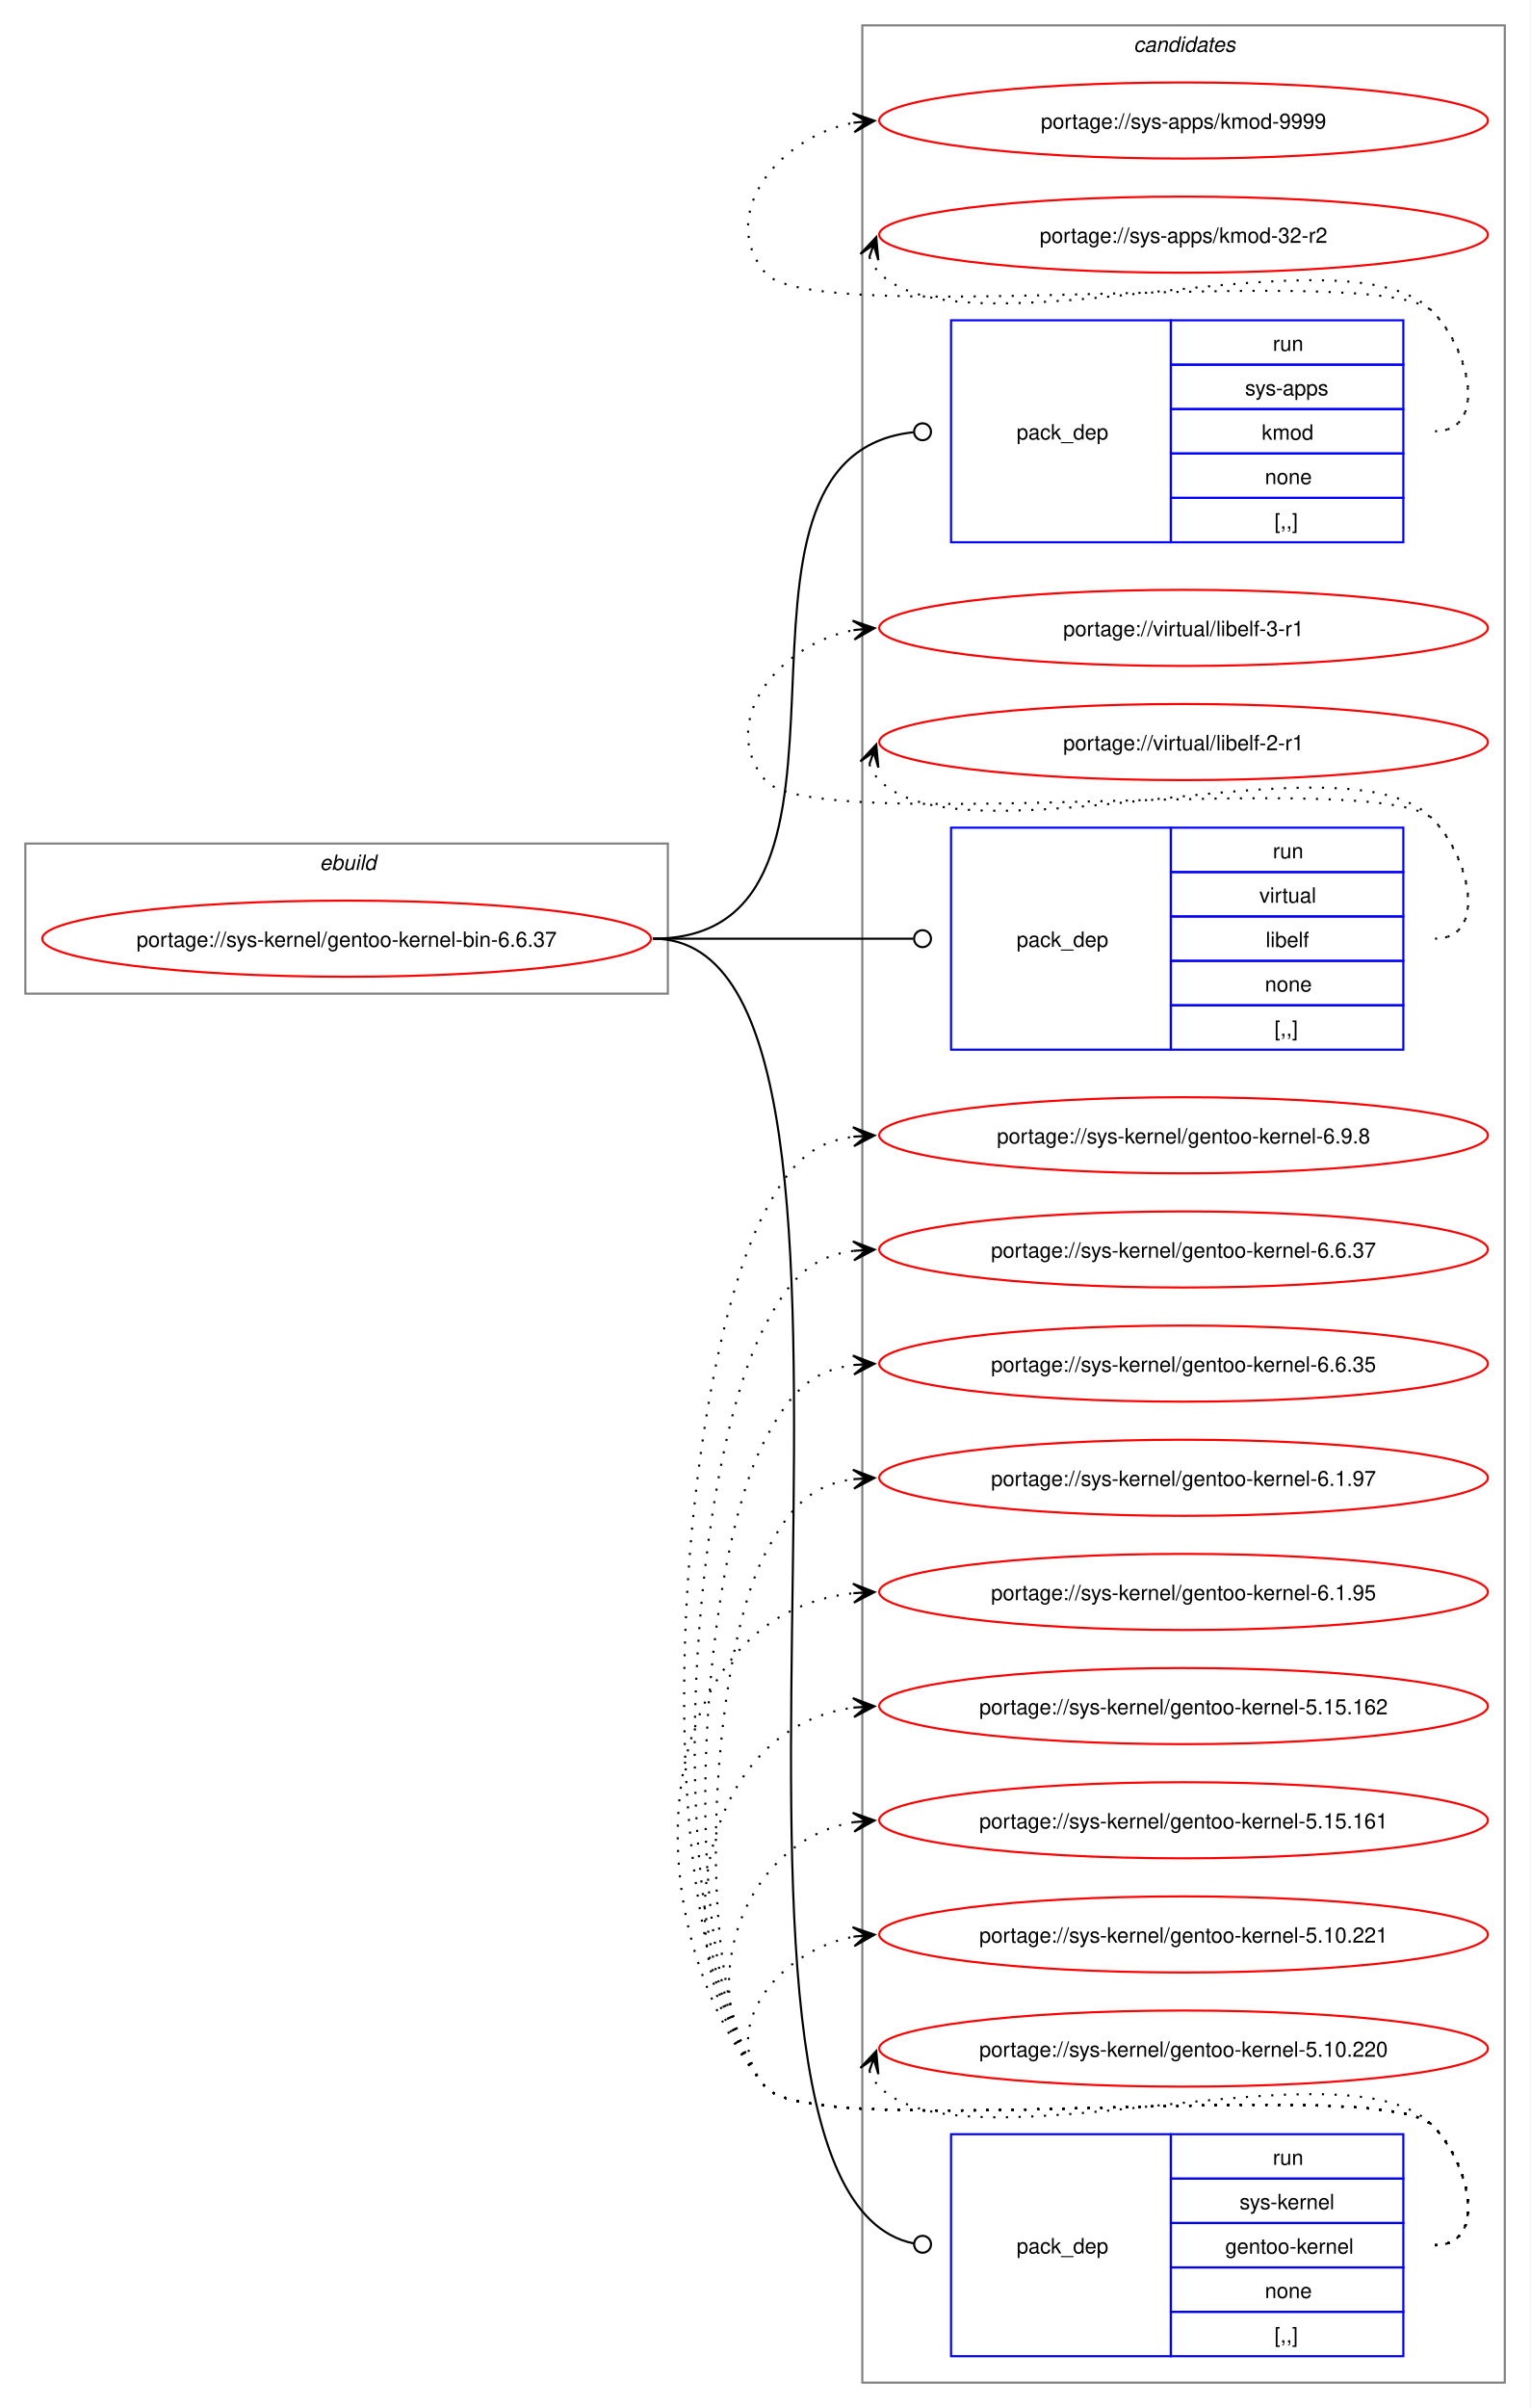
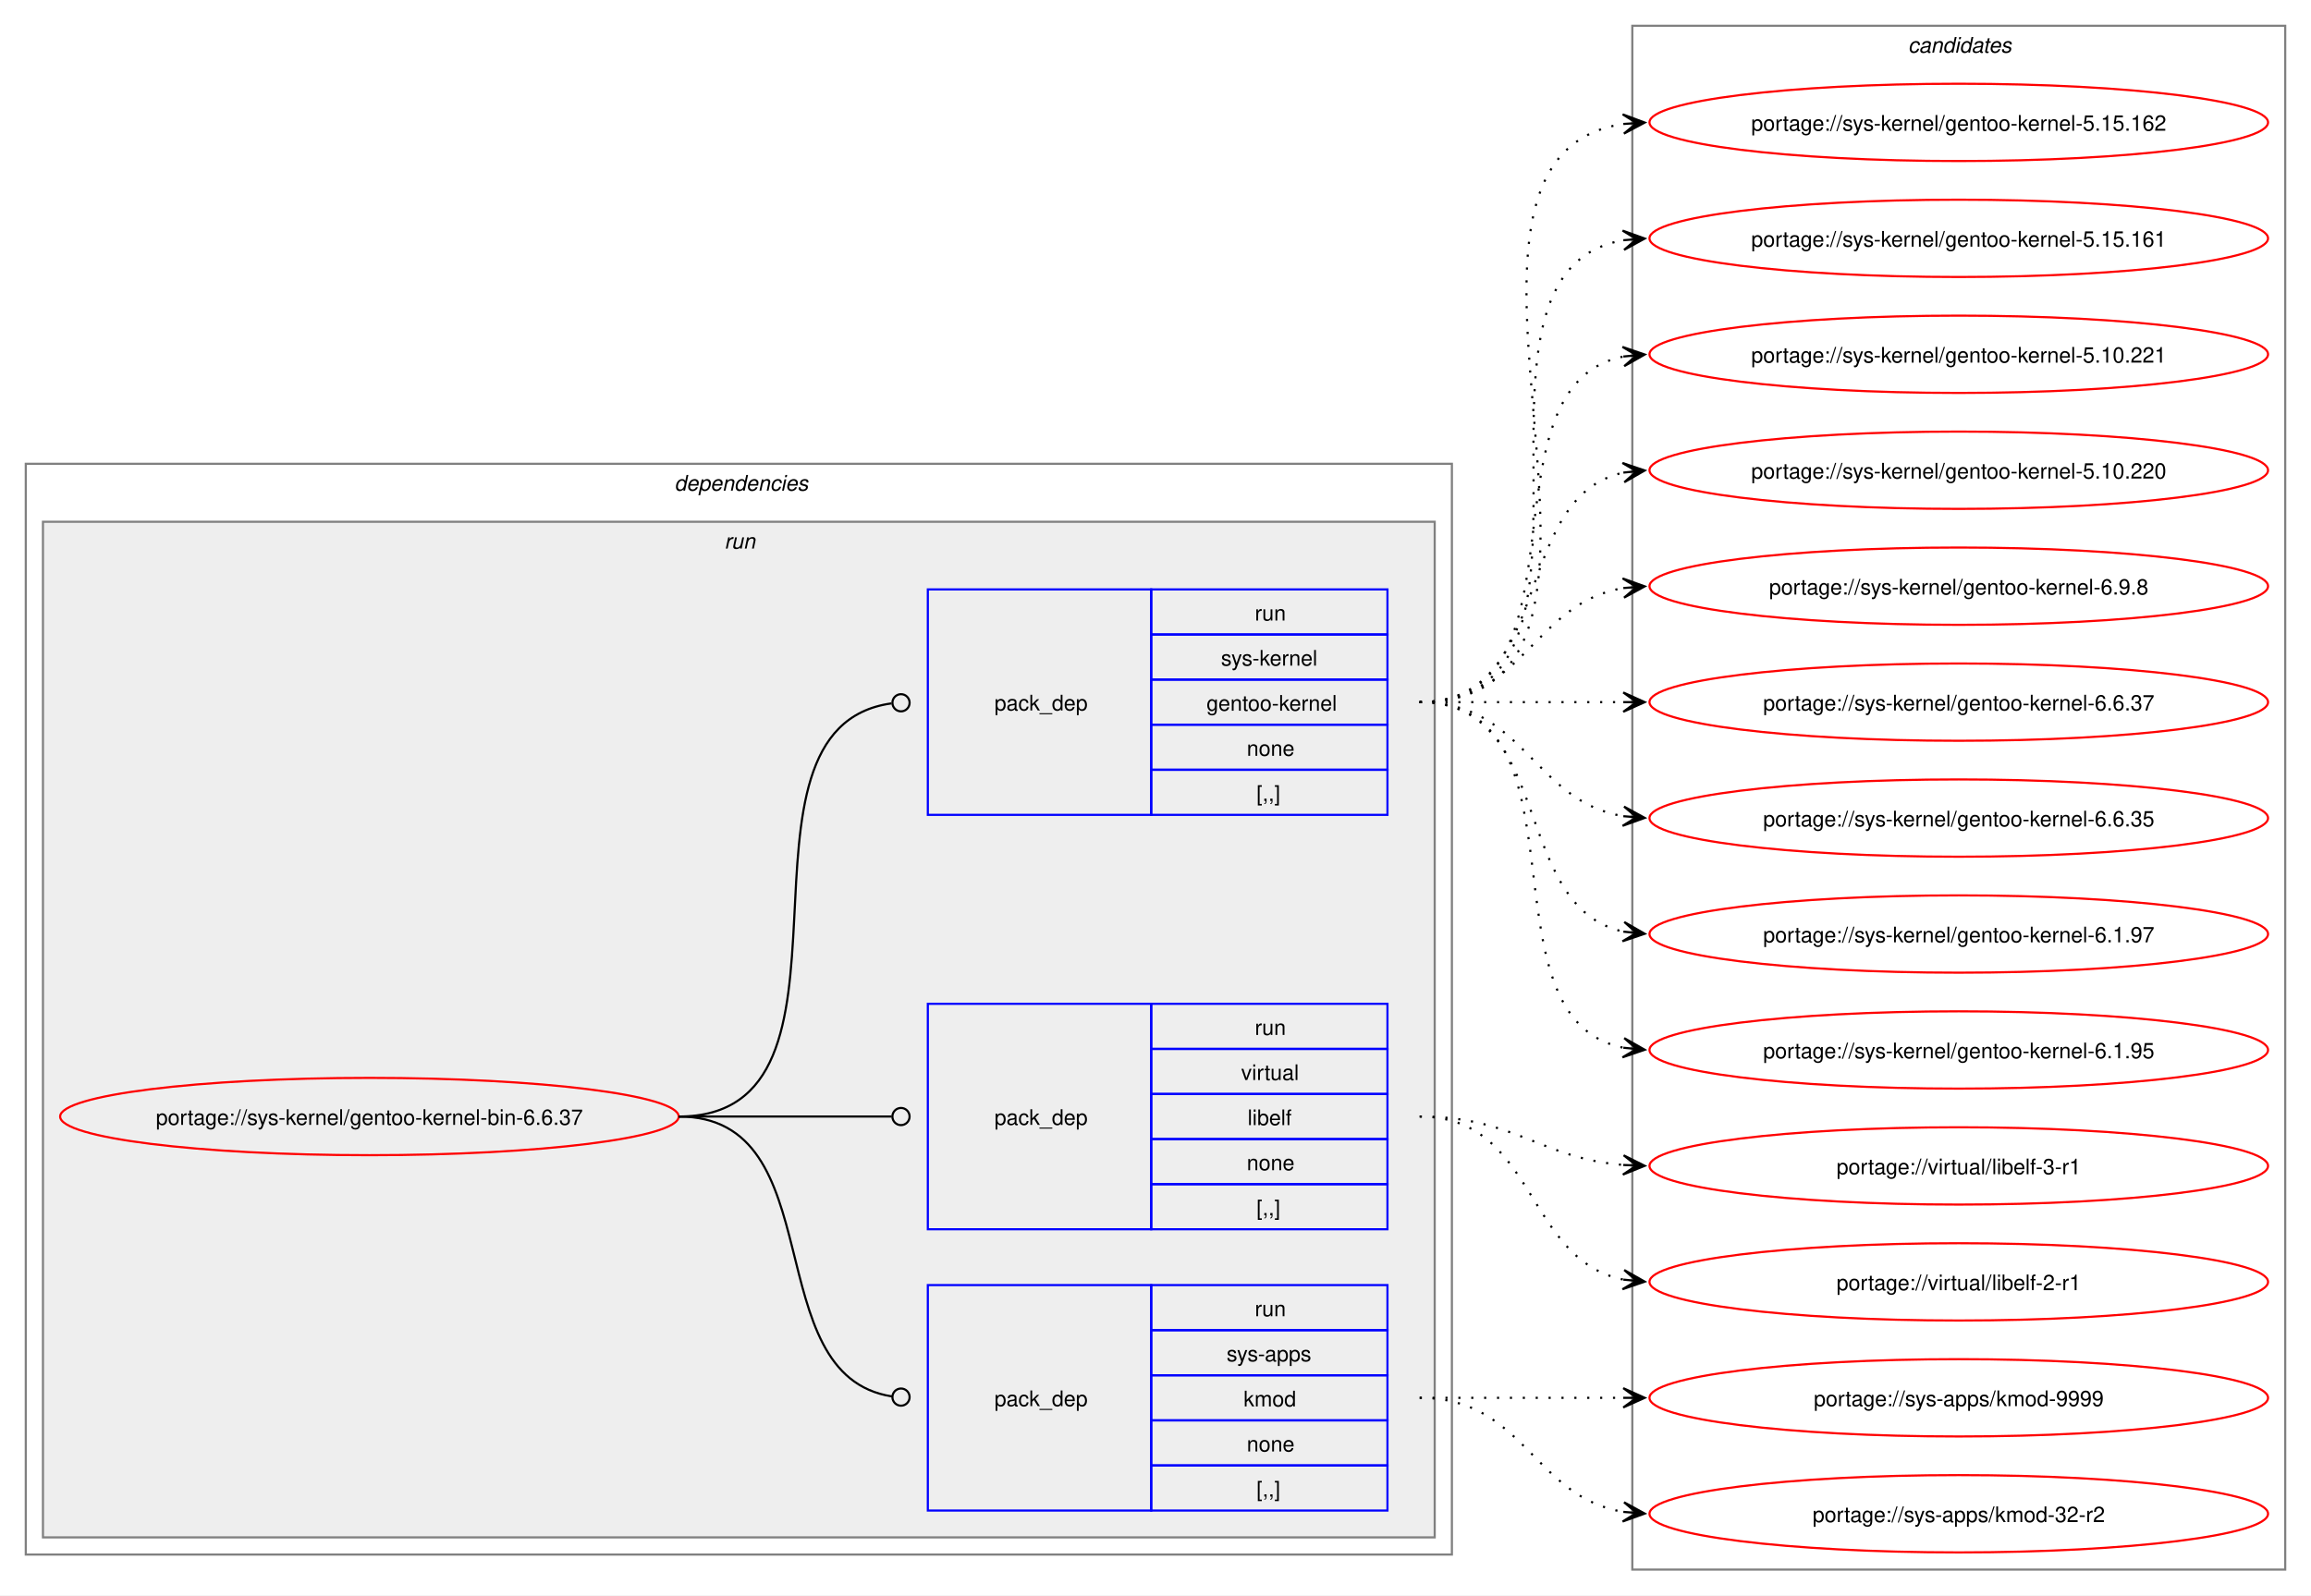
- <svg xmlns="http://www.w3.org/2000/svg" xmlns:xlink="http://www.w3.org/1999/xlink" width="724pt" height="1139pt" viewBox="0.00 0.00 724.00 1139.00">
-   <g id="graph0" class="graph" transform="scale(1 1) rotate(0) translate(4 1135)">
-     <polygon fill="white" stroke="none" points="-4,4 -4,-1135 720,-1135 720,4 -4,4" />
+ <svg xmlns="http://www.w3.org/2000/svg" xmlns:xlink="http://www.w3.org/1999/xlink" width="1076pt" height="743pt" viewBox="0.00 0.00 1076.00 743.00">
+   <g id="graph0" class="graph" transform="scale(1 1) rotate(0) translate(4 739)">
+     <polygon fill="white" stroke="none" points="-4,4 -4,-739 1072,-739 1072,4 -4,4" />
+     <g id="clust2" class="cluster">
+       <polygon fill="none" stroke="gray" points="8,-15 8,-523 672,-523 672,-15 8,-15" />
+       <text text-anchor="start" x="310" y="-510.5" font-family="Helvetica,sans-Serif" font-style="italic" font-size="10.00">dependencies</text>
+     </g>
+     <g id="clust5" class="cluster">
+       <polygon fill="#eeeeee" stroke="gray" points="16,-23 16,-496 664,-496 664,-23 16,-23" />
+       <text text-anchor="start" x="333.25" y="-483.5" font-family="Helvetica,sans-Serif" font-style="italic" font-size="10.00">run</text>
+     </g>
    <g id="clust9" class="cluster">
-       <polygon fill="none" stroke="gray" points="404,-8 404,-1123 708,-1123 708,-8 404,-8" />
-       <text text-anchor="start" x="532.38" y="-1110.5" font-family="Helvetica,sans-Serif" font-style="italic" font-size="10.00">candidates</text>
-     </g>
-     <g id="clust1" class="cluster">
-       <polygon fill="none" stroke="gray" points="8,-665 8,-736 312,-736 312,-665 8,-665" />
-       <text text-anchor="start" x="147.25" y="-723.5" font-family="Helvetica,sans-Serif" font-style="italic" font-size="10.00">ebuild</text>
+       <polygon fill="none" stroke="gray" points="756,-8 756,-727 1060,-727 1060,-8 756,-8" />
+       <text text-anchor="start" x="884.38" y="-714.5" font-family="Helvetica,sans-Serif" font-style="italic" font-size="10.00">candidates</text>
    </g>
    <g id="node1" class="node">
      <g id="a_node1">
        <a xlink:href="../sys-kernel/gentoo-kernel-bin-6.6.37.svg" xlink:title="portage://sys-kernel/gentoo-kernel-bin-6.6.37">
-           <ellipse fill="none" stroke="red" cx="160" cy="-691" rx="144" ry="18" />
-           <text text-anchor="middle" x="160" y="-687.12" font-family="Helvetica,sans-Serif" font-size="10.00">portage://sys-kernel/gentoo-kernel-bin-6.6.37</text>
+           <ellipse fill="none" stroke="red" cx="168" cy="-219" rx="144" ry="18" />
+           <text text-anchor="middle" x="168" y="-215.12" font-family="Helvetica,sans-Serif" font-size="10.00">portage://sys-kernel/gentoo-kernel-bin-6.6.37</text>
        </a>
      </g>
    </g>
    <g id="node2" class="node">
-       <polygon fill="none" stroke="blue" points="446,-878.5 446,-983.5 550,-983.5 550,-878.5 446,-878.5" />
-       <text text-anchor="start" x="477" y="-927.12" font-family="Helvetica,sans-Serif" font-size="10.00">pack_dep</text>
-       <polygon fill="none" stroke="blue" points="550,-962.5 550,-983.5 660,-983.5 660,-962.5 550,-962.5" />
-       <text text-anchor="start" x="598.25" y="-969" font-family="Helvetica,sans-Serif" font-size="10.00">run</text>
-       <polygon fill="none" stroke="blue" points="550,-941.5 550,-962.5 660,-962.5 660,-941.5 550,-941.5" />
-       <text text-anchor="start" x="585.12" y="-948" font-family="Helvetica,sans-Serif" font-size="10.00">sys-apps</text>
-       <polygon fill="none" stroke="blue" points="550,-920.5 550,-941.5 660,-941.5 660,-920.5 550,-920.5" />
-       <text text-anchor="start" x="593" y="-927" font-family="Helvetica,sans-Serif" font-size="10.00">kmod</text>
-       <polygon fill="none" stroke="blue" points="550,-899.5 550,-920.5 660,-920.5 660,-899.5 550,-899.5" />
-       <text text-anchor="start" x="594.5" y="-906" font-family="Helvetica,sans-Serif" font-size="10.00">none</text>
-       <polygon fill="none" stroke="blue" points="550,-878.5 550,-899.5 660,-899.5 660,-878.5 550,-878.5" />
-       <text text-anchor="start" x="599" y="-885" font-family="Helvetica,sans-Serif" font-size="10.00">[,,]</text>
+       <polygon fill="none" stroke="blue" points="428,-35.5 428,-140.5 532,-140.5 532,-35.5 428,-35.5" />
+       <text text-anchor="start" x="459" y="-84.12" font-family="Helvetica,sans-Serif" font-size="10.00">pack_dep</text>
+       <polygon fill="none" stroke="blue" points="532,-119.5 532,-140.5 642,-140.5 642,-119.5 532,-119.5" />
+       <text text-anchor="start" x="580.25" y="-126" font-family="Helvetica,sans-Serif" font-size="10.00">run</text>
+       <polygon fill="none" stroke="blue" points="532,-98.5 532,-119.5 642,-119.5 642,-98.5 532,-98.5" />
+       <text text-anchor="start" x="567.12" y="-105" font-family="Helvetica,sans-Serif" font-size="10.00">sys-apps</text>
+       <polygon fill="none" stroke="blue" points="532,-77.5 532,-98.5 642,-98.5 642,-77.5 532,-77.5" />
+       <text text-anchor="start" x="575" y="-84" font-family="Helvetica,sans-Serif" font-size="10.00">kmod</text>
+       <polygon fill="none" stroke="blue" points="532,-56.5 532,-77.5 642,-77.5 642,-56.5 532,-56.5" />
+       <text text-anchor="start" x="576.5" y="-63" font-family="Helvetica,sans-Serif" font-size="10.00">none</text>
+       <polygon fill="none" stroke="blue" points="532,-35.5 532,-56.5 642,-56.5 642,-35.5 532,-35.5" />
+       <text text-anchor="start" x="581" y="-42" font-family="Helvetica,sans-Serif" font-size="10.00">[,,]</text>
    </g>
    <g id="edge1" class="edge">
-       <path fill="none" stroke="black" d="M305,-691C423.64,-691 320.77,-918.97 428.17,-930.54" />
-       <ellipse fill="none" stroke="black" cx="432.51" cy="-930.77" rx="4" ry="4" />
+       <path fill="none" stroke="black" d="M312,-219C384.36,-219 347.86,-98.53 411.3,-88.64" />
+       <ellipse fill="none" stroke="black" cx="415.51" cy="-88.33" rx="4" ry="4" />
    </g>
    <g id="node3" class="node">
-       <polygon fill="none" stroke="blue" points="446,-638.5 446,-743.5 550,-743.5 550,-638.5 446,-638.5" />
-       <text text-anchor="start" x="477" y="-687.12" font-family="Helvetica,sans-Serif" font-size="10.00">pack_dep</text>
-       <polygon fill="none" stroke="blue" points="550,-722.5 550,-743.5 660,-743.5 660,-722.5 550,-722.5" />
-       <text text-anchor="start" x="598.25" y="-729" font-family="Helvetica,sans-Serif" font-size="10.00">run</text>
-       <polygon fill="none" stroke="blue" points="550,-701.5 550,-722.5 660,-722.5 660,-701.5 550,-701.5" />
-       <text text-anchor="start" x="591.88" y="-708" font-family="Helvetica,sans-Serif" font-size="10.00">virtual</text>
-       <polygon fill="none" stroke="blue" points="550,-680.5 550,-701.5 660,-701.5 660,-680.5 550,-680.5" />
-       <text text-anchor="start" x="594.88" y="-687" font-family="Helvetica,sans-Serif" font-size="10.00">libelf</text>
-       <polygon fill="none" stroke="blue" points="550,-659.5 550,-680.5 660,-680.5 660,-659.5 550,-659.5" />
-       <text text-anchor="start" x="594.5" y="-666" font-family="Helvetica,sans-Serif" font-size="10.00">none</text>
-       <polygon fill="none" stroke="blue" points="550,-638.5 550,-659.5 660,-659.5 660,-638.5 550,-638.5" />
-       <text text-anchor="start" x="599" y="-645" font-family="Helvetica,sans-Serif" font-size="10.00">[,,]</text>
+       <polygon fill="none" stroke="blue" points="428,-166.5 428,-271.5 532,-271.5 532,-166.5 428,-166.5" />
+       <text text-anchor="start" x="459" y="-215.12" font-family="Helvetica,sans-Serif" font-size="10.00">pack_dep</text>
+       <polygon fill="none" stroke="blue" points="532,-250.5 532,-271.5 642,-271.5 642,-250.5 532,-250.5" />
+       <text text-anchor="start" x="580.25" y="-257" font-family="Helvetica,sans-Serif" font-size="10.00">run</text>
+       <polygon fill="none" stroke="blue" points="532,-229.5 532,-250.5 642,-250.5 642,-229.5 532,-229.5" />
+       <text text-anchor="start" x="573.88" y="-236" font-family="Helvetica,sans-Serif" font-size="10.00">virtual</text>
+       <polygon fill="none" stroke="blue" points="532,-208.5 532,-229.5 642,-229.5 642,-208.5 532,-208.5" />
+       <text text-anchor="start" x="576.88" y="-215" font-family="Helvetica,sans-Serif" font-size="10.00">libelf</text>
+       <polygon fill="none" stroke="blue" points="532,-187.5 532,-208.5 642,-208.5 642,-187.5 532,-187.5" />
+       <text text-anchor="start" x="576.5" y="-194" font-family="Helvetica,sans-Serif" font-size="10.00">none</text>
+       <polygon fill="none" stroke="blue" points="532,-166.5 532,-187.5 642,-187.5 642,-166.5 532,-166.5" />
+       <text text-anchor="start" x="581" y="-173" font-family="Helvetica,sans-Serif" font-size="10.00">[,,]</text>
    </g>
    <g id="edge2" class="edge">
-       <path fill="none" stroke="black" d="M305,-691C360.57,-691 376.66,-691 428.07,-691" />
-       <ellipse fill="none" stroke="black" cx="432.5" cy="-691" rx="4" ry="4" />
+       <path fill="none" stroke="black" d="M312,-219C356.91,-219 370.3,-219 411.15,-219" />
+       <ellipse fill="none" stroke="black" cx="415.5" cy="-219" rx="4" ry="4" />
    </g>
    <g id="node4" class="node">
-       <polygon fill="none" stroke="blue" points="446,-20.5 446,-125.5 550,-125.5 550,-20.5 446,-20.5" />
-       <text text-anchor="start" x="477" y="-69.12" font-family="Helvetica,sans-Serif" font-size="10.00">pack_dep</text>
-       <polygon fill="none" stroke="blue" points="550,-104.5 550,-125.5 660,-125.5 660,-104.5 550,-104.5" />
-       <text text-anchor="start" x="598.25" y="-111" font-family="Helvetica,sans-Serif" font-size="10.00">run</text>
-       <polygon fill="none" stroke="blue" points="550,-83.5 550,-104.5 660,-104.5 660,-83.5 550,-83.5" />
-       <text text-anchor="start" x="582.5" y="-90" font-family="Helvetica,sans-Serif" font-size="10.00">sys-kernel</text>
-       <polygon fill="none" stroke="blue" points="550,-62.5 550,-83.5 660,-83.5 660,-62.5 550,-62.5" />
-       <text text-anchor="start" x="575.75" y="-69" font-family="Helvetica,sans-Serif" font-size="10.00">gentoo-kernel</text>
-       <polygon fill="none" stroke="blue" points="550,-41.5 550,-62.5 660,-62.5 660,-41.5 550,-41.5" />
-       <text text-anchor="start" x="594.5" y="-48" font-family="Helvetica,sans-Serif" font-size="10.00">none</text>
-       <polygon fill="none" stroke="blue" points="550,-20.5 550,-41.5 660,-41.5 660,-20.5 550,-20.5" />
-       <text text-anchor="start" x="599" y="-27" font-family="Helvetica,sans-Serif" font-size="10.00">[,,]</text>
+       <polygon fill="none" stroke="blue" points="428,-359.5 428,-464.5 532,-464.5 532,-359.5 428,-359.5" />
+       <text text-anchor="start" x="459" y="-408.12" font-family="Helvetica,sans-Serif" font-size="10.00">pack_dep</text>
+       <polygon fill="none" stroke="blue" points="532,-443.5 532,-464.5 642,-464.5 642,-443.5 532,-443.5" />
+       <text text-anchor="start" x="580.25" y="-450" font-family="Helvetica,sans-Serif" font-size="10.00">run</text>
+       <polygon fill="none" stroke="blue" points="532,-422.5 532,-443.5 642,-443.5 642,-422.5 532,-422.5" />
+       <text text-anchor="start" x="564.5" y="-429" font-family="Helvetica,sans-Serif" font-size="10.00">sys-kernel</text>
+       <polygon fill="none" stroke="blue" points="532,-401.5 532,-422.5 642,-422.5 642,-401.5 532,-401.5" />
+       <text text-anchor="start" x="557.75" y="-408" font-family="Helvetica,sans-Serif" font-size="10.00">gentoo-kernel</text>
+       <polygon fill="none" stroke="blue" points="532,-380.5 532,-401.5 642,-401.5 642,-380.5 532,-380.5" />
+       <text text-anchor="start" x="576.5" y="-387" font-family="Helvetica,sans-Serif" font-size="10.00">none</text>
+       <polygon fill="none" stroke="blue" points="532,-359.5 532,-380.5 642,-380.5 642,-359.5 532,-359.5" />
+       <text text-anchor="start" x="581" y="-366" font-family="Helvetica,sans-Serif" font-size="10.00">[,,]</text>
    </g>
    <g id="edge3" class="edge">
-       <path fill="none" stroke="black" d="M305,-691C442.41,-691 302.83,-99.27 428.34,-73.84" />
-       <ellipse fill="none" stroke="black" cx="432.52" cy="-73.44" rx="4" ry="4" />
+       <path fill="none" stroke="black" d="M312,-219C407.13,-219 327.22,-399.76 411.07,-411.41" />
+       <ellipse fill="none" stroke="black" cx="415.51" cy="-411.7" rx="4" ry="4" />
    </g>
    <g id="node5" class="node">
      <g id="a_node5">
        <a xlink:href="../sys-apps/kmod-9999.svg" xlink:title="portage://sys-apps/kmod-9999">
-           <ellipse fill="none" stroke="red" cx="556" cy="-1078" rx="144" ry="18" />
-           <text text-anchor="middle" x="556" y="-1074.12" font-family="Helvetica,sans-Serif" font-size="10.00">portage://sys-apps/kmod-9999</text>
+           <ellipse fill="none" stroke="red" cx="908" cy="-88" rx="144" ry="18" />
+           <text text-anchor="middle" x="908" y="-84.12" font-family="Helvetica,sans-Serif" font-size="10.00">portage://sys-apps/kmod-9999</text>
        </a>
      </g>
    </g>
    <g id="edge4" class="edge">
-       <path fill="none" stroke="black" stroke-dasharray="1,5" d="M675,-931C700.12,-931 691.6,-969.59 674,-987.5 649.35,-1012.59 380.36,-978.85 358,-1006 335.11,-1033.8 364.6,-1070.35 399.91,-1076.95" />
-       <polygon fill="black" stroke="black" points="409.79,-1077.89 399.41,-1081.43 406.02,-1077.53 399.83,-1076.95 399.83,-1076.95 399.83,-1076.95 406.02,-1077.53 400.25,-1072.47 409.79,-1077.89" />
+       <path fill="none" stroke="black" stroke-dasharray="1,5" d="M657,-88C700.25,-88 713.72,-88 752.08,-88" />
+       <polygon fill="black" stroke="black" points="761.78,-88 751.78,-92.5 758,-88 751.78,-88 751.78,-88 751.78,-88 758,-88 751.78,-83.5 761.78,-88" />
    </g>
    <g id="node6" class="node">
      <g id="a_node6">
        <a xlink:href="../sys-apps/kmod-32-r2.svg" xlink:title="portage://sys-apps/kmod-32-r2">
-           <ellipse fill="none" stroke="red" cx="556" cy="-1024" rx="144" ry="18" />
-           <text text-anchor="middle" x="556" y="-1020.12" font-family="Helvetica,sans-Serif" font-size="10.00">portage://sys-apps/kmod-32-r2</text>
+           <ellipse fill="none" stroke="red" cx="908" cy="-34" rx="144" ry="18" />
+           <text text-anchor="middle" x="908" y="-30.12" font-family="Helvetica,sans-Serif" font-size="10.00">portage://sys-apps/kmod-32-r2</text>
        </a>
      </g>
    </g>
    <g id="edge5" class="edge">
-       <path fill="none" stroke="black" stroke-dasharray="1,5" d="M407.37,-1013.45C408.4,-1010.7 410.07,-1007.96 412,-1006 452.96,-964.42 633.83,-1029.85 674,-987.5 691.28,-969.28 700.12,-931 675,-931" />
-       <polygon fill="black" stroke="black" points="410.6,-1022.85 403.09,-1014.86 409.37,-1019.27 407.34,-1013.39 407.34,-1013.39 407.34,-1013.39 409.37,-1019.27 411.6,-1011.93 410.6,-1022.85" />
+       <path fill="none" stroke="black" stroke-dasharray="1,5" d="M657,-88C705.95,-88 709.8,-41.72 752.05,-34.85" />
+       <polygon fill="black" stroke="black" points="761.79,-34.09 752.16,-39.35 758.01,-34.39 751.82,-34.87 751.82,-34.87 751.82,-34.87 758.01,-34.39 751.47,-30.38 761.79,-34.09" />
    </g>
    <g id="node7" class="node">
      <g id="a_node7">
        <a xlink:href="../virtual/libelf-3-r1.svg" xlink:title="portage://virtual/libelf-3-r1">
-           <ellipse fill="none" stroke="red" cx="556" cy="-838" rx="144" ry="18" />
-           <text text-anchor="middle" x="556" y="-834.12" font-family="Helvetica,sans-Serif" font-size="10.00">portage://virtual/libelf-3-r1</text>
+           <ellipse fill="none" stroke="red" cx="908" cy="-196" rx="144" ry="18" />
+           <text text-anchor="middle" x="908" y="-192.12" font-family="Helvetica,sans-Serif" font-size="10.00">portage://virtual/libelf-3-r1</text>
        </a>
      </g>
    </g>
    <g id="edge6" class="edge">
-       <path fill="none" stroke="black" stroke-dasharray="1,5" d="M675,-691C700.12,-691 691.6,-729.59 674,-747.5 649.35,-772.59 380.36,-738.85 358,-766 335.11,-793.8 364.6,-830.35 399.91,-836.95" />
-       <polygon fill="black" stroke="black" points="409.79,-837.89 399.41,-841.43 406.02,-837.53 399.83,-836.95 399.83,-836.95 399.83,-836.95 406.02,-837.53 400.25,-832.47 409.79,-837.89" />
+       <path fill="none" stroke="black" stroke-dasharray="1,5" d="M657,-219C701.25,-219 712.96,-199.62 751.87,-196.44" />
+       <polygon fill="black" stroke="black" points="761.78,-196.05 751.97,-200.94 758,-196.2 751.79,-196.44 751.79,-196.44 751.79,-196.44 758,-196.2 751.61,-191.95 761.78,-196.05" />
    </g>
    <g id="node8" class="node">
      <g id="a_node8">
        <a xlink:href="../virtual/libelf-2-r1.svg" xlink:title="portage://virtual/libelf-2-r1">
-           <ellipse fill="none" stroke="red" cx="556" cy="-784" rx="144" ry="18" />
-           <text text-anchor="middle" x="556" y="-780.12" font-family="Helvetica,sans-Serif" font-size="10.00">portage://virtual/libelf-2-r1</text>
+           <ellipse fill="none" stroke="red" cx="908" cy="-142" rx="144" ry="18" />
+           <text text-anchor="middle" x="908" y="-138.12" font-family="Helvetica,sans-Serif" font-size="10.00">portage://virtual/libelf-2-r1</text>
        </a>
      </g>
    </g>
    <g id="edge7" class="edge">
-       <path fill="none" stroke="black" stroke-dasharray="1,5" d="M407.37,-773.45C408.4,-770.7 410.07,-767.96 412,-766 452.96,-724.42 633.83,-789.85 674,-747.5 691.28,-729.28 700.12,-691 675,-691" />
-       <polygon fill="black" stroke="black" points="410.6,-782.85 403.09,-774.86 409.37,-779.27 407.34,-773.39 407.34,-773.39 407.34,-773.39 409.37,-779.27 411.6,-771.93 410.6,-782.85" />
+       <path fill="none" stroke="black" stroke-dasharray="1,5" d="M657,-219C711.25,-219 705.88,-152.17 751.98,-143.03" />
+       <polygon fill="black" stroke="black" points="761.79,-142.11 752.25,-147.52 758.02,-142.47 751.83,-143.04 751.83,-143.04 751.83,-143.04 758.02,-142.47 751.41,-138.56 761.79,-142.11" />
    </g>
    <g id="node9" class="node">
      <g id="a_node9">
        <a xlink:href="../sys-kernel/gentoo-kernel-6.9.8.svg" xlink:title="portage://sys-kernel/gentoo-kernel-6.9.8">
-           <ellipse fill="none" stroke="red" cx="556" cy="-598" rx="144" ry="18" />
-           <text text-anchor="middle" x="556" y="-594.12" font-family="Helvetica,sans-Serif" font-size="10.00">portage://sys-kernel/gentoo-kernel-6.9.8</text>
+           <ellipse fill="none" stroke="red" cx="908" cy="-466" rx="144" ry="18" />
+           <text text-anchor="middle" x="908" y="-462.12" font-family="Helvetica,sans-Serif" font-size="10.00">portage://sys-kernel/gentoo-kernel-6.9.8</text>
        </a>
      </g>
    </g>
    <g id="edge8" class="edge">
-       <path fill="none" stroke="black" stroke-dasharray="1,5" d="M675,-73C700.12,-73 691.6,-111.59 674,-129.5 649.35,-154.59 380.36,-120.85 358,-148 299.52,-219.03 314.94,-480.7 358,-562 369.45,-583.63 379.33,-594.67 399.96,-597.35" />
-       <polygon fill="black" stroke="black" points="409.78,-597.93 399.54,-601.83 406.01,-597.7 399.8,-597.34 399.8,-597.34 399.8,-597.34 406.01,-597.7 400.07,-592.85 409.78,-597.93" />
+       <path fill="none" stroke="black" stroke-dasharray="1,5" d="M657,-412C705.95,-412 709.8,-458.28 752.05,-465.15" />
+       <polygon fill="black" stroke="black" points="761.79,-465.91 751.47,-469.62 758.01,-465.61 751.82,-465.13 751.82,-465.13 751.82,-465.13 758.01,-465.61 752.16,-460.65 761.79,-465.91" />
    </g>
    <g id="node10" class="node">
      <g id="a_node10">
        <a xlink:href="../sys-kernel/gentoo-kernel-6.6.37.svg" xlink:title="portage://sys-kernel/gentoo-kernel-6.6.37">
-           <ellipse fill="none" stroke="red" cx="556" cy="-544" rx="144" ry="18" />
-           <text text-anchor="middle" x="556" y="-540.12" font-family="Helvetica,sans-Serif" font-size="10.00">portage://sys-kernel/gentoo-kernel-6.6.37</text>
+           <ellipse fill="none" stroke="red" cx="908" cy="-412" rx="144" ry="18" />
+           <text text-anchor="middle" x="908" y="-408.12" font-family="Helvetica,sans-Serif" font-size="10.00">portage://sys-kernel/gentoo-kernel-6.6.37</text>
        </a>
      </g>
    </g>
    <g id="edge9" class="edge">
-       <path fill="none" stroke="black" stroke-dasharray="1,5" d="M675,-73C700.12,-73 691.6,-111.59 674,-129.5 649.35,-154.59 380.36,-120.85 358,-148 307.15,-209.76 320.56,-437.3 358,-508 369.45,-529.63 379.33,-540.67 399.96,-543.35" />
-       <polygon fill="black" stroke="black" points="409.78,-543.93 399.54,-547.83 406.01,-543.7 399.8,-543.34 399.8,-543.34 399.8,-543.34 406.01,-543.7 400.07,-538.85 409.78,-543.93" />
+       <path fill="none" stroke="black" stroke-dasharray="1,5" d="M657,-412C700.25,-412 713.72,-412 752.08,-412" />
+       <polygon fill="black" stroke="black" points="761.78,-412 751.78,-416.5 758,-412 751.78,-412 751.78,-412 751.78,-412 758,-412 751.78,-407.5 761.78,-412" />
    </g>
    <g id="node11" class="node">
      <g id="a_node11">
        <a xlink:href="../sys-kernel/gentoo-kernel-6.6.35.svg" xlink:title="portage://sys-kernel/gentoo-kernel-6.6.35">
-           <ellipse fill="none" stroke="red" cx="556" cy="-490" rx="144" ry="18" />
-           <text text-anchor="middle" x="556" y="-486.12" font-family="Helvetica,sans-Serif" font-size="10.00">portage://sys-kernel/gentoo-kernel-6.6.35</text>
+           <ellipse fill="none" stroke="red" cx="908" cy="-358" rx="144" ry="18" />
+           <text text-anchor="middle" x="908" y="-354.12" font-family="Helvetica,sans-Serif" font-size="10.00">portage://sys-kernel/gentoo-kernel-6.6.35</text>
        </a>
      </g>
    </g>
    <g id="edge10" class="edge">
-       <path fill="none" stroke="black" stroke-dasharray="1,5" d="M675,-73C700.12,-73 691.6,-111.59 674,-129.5 649.35,-154.59 380.36,-120.85 358,-148 314.78,-200.5 326.17,-393.91 358,-454 369.45,-475.63 379.33,-486.67 399.96,-489.35" />
-       <polygon fill="black" stroke="black" points="409.78,-489.93 399.54,-493.83 406.01,-489.7 399.8,-489.34 399.8,-489.34 399.8,-489.34 406.01,-489.7 400.07,-484.85 409.78,-489.93" />
+       <path fill="none" stroke="black" stroke-dasharray="1,5" d="M657,-412C705.95,-412 709.8,-365.72 752.05,-358.85" />
+       <polygon fill="black" stroke="black" points="761.79,-358.09 752.16,-363.35 758.01,-358.39 751.82,-358.87 751.82,-358.87 751.82,-358.87 758.01,-358.39 751.47,-354.38 761.79,-358.09" />
    </g>
    <g id="node12" class="node">
      <g id="a_node12">
        <a xlink:href="../sys-kernel/gentoo-kernel-6.1.97.svg" xlink:title="portage://sys-kernel/gentoo-kernel-6.1.97">
-           <ellipse fill="none" stroke="red" cx="556" cy="-436" rx="144" ry="18" />
-           <text text-anchor="middle" x="556" y="-432.12" font-family="Helvetica,sans-Serif" font-size="10.00">portage://sys-kernel/gentoo-kernel-6.1.97</text>
+           <ellipse fill="none" stroke="red" cx="908" cy="-304" rx="144" ry="18" />
+           <text text-anchor="middle" x="908" y="-300.12" font-family="Helvetica,sans-Serif" font-size="10.00">portage://sys-kernel/gentoo-kernel-6.1.97</text>
        </a>
      </g>
    </g>
    <g id="edge11" class="edge">
-       <path fill="none" stroke="black" stroke-dasharray="1,5" d="M675,-73C700.12,-73 691.6,-111.59 674,-129.5 649.35,-154.59 380.36,-120.85 358,-148 322.41,-191.23 331.79,-350.51 358,-400 369.45,-421.63 379.33,-432.67 399.96,-435.35" />
-       <polygon fill="black" stroke="black" points="409.78,-435.93 399.54,-439.83 406.01,-435.7 399.8,-435.34 399.8,-435.34 399.8,-435.34 406.01,-435.7 400.07,-430.85 409.78,-435.93" />
+       <path fill="none" stroke="black" stroke-dasharray="1,5" d="M657,-412C720.32,-412 698.76,-316.29 752.13,-305.07" />
+       <polygon fill="black" stroke="black" points="761.79,-304.12 752.28,-309.58 758.02,-304.49 751.84,-305.1 751.84,-305.1 751.84,-305.1 758.02,-304.49 751.4,-300.62 761.79,-304.12" />
    </g>
    <g id="node13" class="node">
      <g id="a_node13">
        <a xlink:href="../sys-kernel/gentoo-kernel-6.1.95.svg" xlink:title="portage://sys-kernel/gentoo-kernel-6.1.95">
-           <ellipse fill="none" stroke="red" cx="556" cy="-382" rx="144" ry="18" />
-           <text text-anchor="middle" x="556" y="-378.12" font-family="Helvetica,sans-Serif" font-size="10.00">portage://sys-kernel/gentoo-kernel-6.1.95</text>
+           <ellipse fill="none" stroke="red" cx="908" cy="-250" rx="144" ry="18" />
+           <text text-anchor="middle" x="908" y="-246.12" font-family="Helvetica,sans-Serif" font-size="10.00">portage://sys-kernel/gentoo-kernel-6.1.95</text>
        </a>
      </g>
    </g>
    <g id="edge12" class="edge">
-       <path fill="none" stroke="black" stroke-dasharray="1,5" d="M675,-73C700.12,-73 691.6,-111.59 674,-129.5 649.35,-154.59 380.36,-120.85 358,-148 292.67,-227.35 303.45,-371.13 399.8,-381.42" />
-       <polygon fill="black" stroke="black" points="409.78,-381.94 399.56,-385.91 406.01,-381.74 399.8,-381.42 399.8,-381.42 399.8,-381.42 406.01,-381.74 400.03,-376.92 409.78,-381.94" />
+       <path fill="none" stroke="black" stroke-dasharray="1,5" d="M657,-412C739.01,-412 682.82,-264.83 751.87,-251.03" />
+       <polygon fill="black" stroke="black" points="761.79,-250.11 752.25,-255.52 758.02,-250.46 751.83,-251.04 751.83,-251.04 751.83,-251.04 758.02,-250.46 751.41,-246.56 761.79,-250.11" />
    </g>
    <g id="node14" class="node">
      <g id="a_node14">
        <a xlink:href="../sys-kernel/gentoo-kernel-5.15.162.svg" xlink:title="portage://sys-kernel/gentoo-kernel-5.15.162">
-           <ellipse fill="none" stroke="red" cx="556" cy="-328" rx="144" ry="18" />
-           <text text-anchor="middle" x="556" y="-324.12" font-family="Helvetica,sans-Serif" font-size="10.00">portage://sys-kernel/gentoo-kernel-5.15.162</text>
+           <ellipse fill="none" stroke="red" cx="908" cy="-682" rx="144" ry="18" />
+           <text text-anchor="middle" x="908" y="-678.12" font-family="Helvetica,sans-Serif" font-size="10.00">portage://sys-kernel/gentoo-kernel-5.15.162</text>
        </a>
      </g>
    </g>
    <g id="edge13" class="edge">
-       <path fill="none" stroke="black" stroke-dasharray="1,5" d="M675,-73C700.12,-73 691.6,-111.59 674,-129.5 649.35,-154.59 380.36,-120.85 358,-148 307.37,-209.49 325.73,-317.72 400.13,-327.32" />
-       <polygon fill="black" stroke="black" points="409.78,-327.92 399.52,-331.79 406.01,-327.69 399.8,-327.29 399.8,-327.29 399.8,-327.29 406.01,-327.69 400.09,-322.8 409.78,-327.92" />
+       <path fill="none" stroke="black" stroke-dasharray="1,5" d="M657,-412C782.01,-412 643.02,-665.9 752.05,-681.27" />
+       <polygon fill="black" stroke="black" points="761.78,-681.92 751.51,-685.75 758.01,-681.67 751.81,-681.26 751.81,-681.26 751.81,-681.26 758.01,-681.67 752.1,-676.77 761.78,-681.92" />
    </g>
    <g id="node15" class="node">
      <g id="a_node15">
        <a xlink:href="../sys-kernel/gentoo-kernel-5.15.161.svg" xlink:title="portage://sys-kernel/gentoo-kernel-5.15.161">
-           <ellipse fill="none" stroke="red" cx="556" cy="-274" rx="144" ry="18" />
-           <text text-anchor="middle" x="556" y="-270.12" font-family="Helvetica,sans-Serif" font-size="10.00">portage://sys-kernel/gentoo-kernel-5.15.161</text>
+           <ellipse fill="none" stroke="red" cx="908" cy="-628" rx="144" ry="18" />
+           <text text-anchor="middle" x="908" y="-624.12" font-family="Helvetica,sans-Serif" font-size="10.00">portage://sys-kernel/gentoo-kernel-5.15.161</text>
        </a>
      </g>
    </g>
    <g id="edge14" class="edge">
-       <path fill="none" stroke="black" stroke-dasharray="1,5" d="M675,-73C700.12,-73 691.6,-111.59 674,-129.5 649.35,-154.59 380.36,-120.85 358,-148 321.8,-191.97 346.66,-264.24 399.97,-273.1" />
-       <polygon fill="black" stroke="black" points="409.79,-273.9 399.45,-277.57 406.02,-273.59 399.82,-273.09 399.82,-273.09 399.82,-273.09 406.02,-273.59 400.18,-268.6 409.79,-273.9" />
+       <path fill="none" stroke="black" stroke-dasharray="1,5" d="M657,-412C759.97,-412 663.77,-612.27 751.96,-627.13" />
+       <polygon fill="black" stroke="black" points="761.79,-627.9 751.46,-631.6 758.02,-627.61 751.82,-627.12 751.82,-627.12 751.82,-627.12 758.02,-627.61 752.17,-622.63 761.79,-627.9" />
    </g>
    <g id="node16" class="node">
      <g id="a_node16">
        <a xlink:href="../sys-kernel/gentoo-kernel-5.10.221.svg" xlink:title="portage://sys-kernel/gentoo-kernel-5.10.221">
-           <ellipse fill="none" stroke="red" cx="556" cy="-220" rx="144" ry="18" />
-           <text text-anchor="middle" x="556" y="-216.12" font-family="Helvetica,sans-Serif" font-size="10.00">portage://sys-kernel/gentoo-kernel-5.10.221</text>
+           <ellipse fill="none" stroke="red" cx="908" cy="-574" rx="144" ry="18" />
+           <text text-anchor="middle" x="908" y="-570.12" font-family="Helvetica,sans-Serif" font-size="10.00">portage://sys-kernel/gentoo-kernel-5.10.221</text>
        </a>
      </g>
    </g>
    <g id="edge15" class="edge">
-       <path fill="none" stroke="black" stroke-dasharray="1,5" d="M675,-73C700.12,-73 691.6,-111.59 674,-129.5 649.35,-154.59 380.36,-120.85 358,-148 335.11,-175.8 364.6,-212.35 399.91,-218.95" />
-       <polygon fill="black" stroke="black" points="409.79,-219.89 399.41,-223.43 406.02,-219.53 399.83,-218.95 399.83,-218.95 399.83,-218.95 406.02,-219.53 400.25,-214.47 409.79,-219.89" />
+       <path fill="none" stroke="black" stroke-dasharray="1,5" d="M657,-412C739.01,-412 682.82,-559.17 751.87,-572.97" />
+       <polygon fill="black" stroke="black" points="761.79,-573.89 751.41,-577.44 758.02,-573.54 751.83,-572.96 751.83,-572.96 751.83,-572.96 758.02,-573.54 752.25,-568.48 761.79,-573.89" />
    </g>
    <g id="node17" class="node">
      <g id="a_node17">
        <a xlink:href="../sys-kernel/gentoo-kernel-5.10.220.svg" xlink:title="portage://sys-kernel/gentoo-kernel-5.10.220">
-           <ellipse fill="none" stroke="red" cx="556" cy="-166" rx="144" ry="18" />
-           <text text-anchor="middle" x="556" y="-162.12" font-family="Helvetica,sans-Serif" font-size="10.00">portage://sys-kernel/gentoo-kernel-5.10.220</text>
+           <ellipse fill="none" stroke="red" cx="908" cy="-520" rx="144" ry="18" />
+           <text text-anchor="middle" x="908" y="-516.12" font-family="Helvetica,sans-Serif" font-size="10.00">portage://sys-kernel/gentoo-kernel-5.10.220</text>
        </a>
      </g>
    </g>
    <g id="edge16" class="edge">
-       <path fill="none" stroke="black" stroke-dasharray="1,5" d="M407.37,-155.45C408.4,-152.7 410.07,-149.96 412,-148 452.96,-106.42 633.83,-171.85 674,-129.5 691.28,-111.28 700.12,-73 675,-73" />
-       <polygon fill="black" stroke="black" points="410.6,-164.85 403.09,-156.86 409.37,-161.27 407.34,-155.39 407.34,-155.39 407.34,-155.39 409.37,-161.27 411.6,-153.93 410.6,-164.85" />
+       <path fill="none" stroke="black" stroke-dasharray="1,5" d="M657,-412C720.32,-412 698.76,-507.71 752.13,-518.93" />
+       <polygon fill="black" stroke="black" points="761.79,-519.88 751.4,-523.38 758.02,-519.51 751.84,-518.9 751.84,-518.9 751.84,-518.9 758.02,-519.51 752.28,-514.42 761.79,-519.88" />
    </g>
  </g>
</svg>
